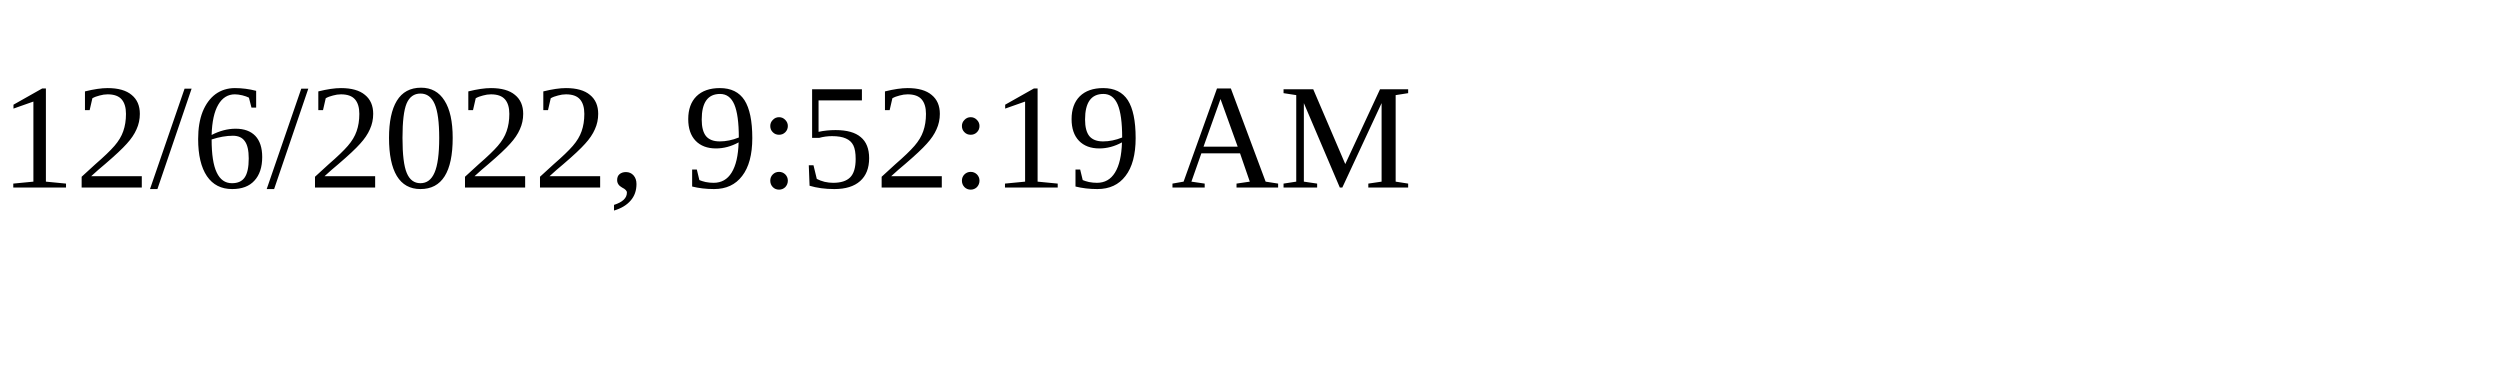
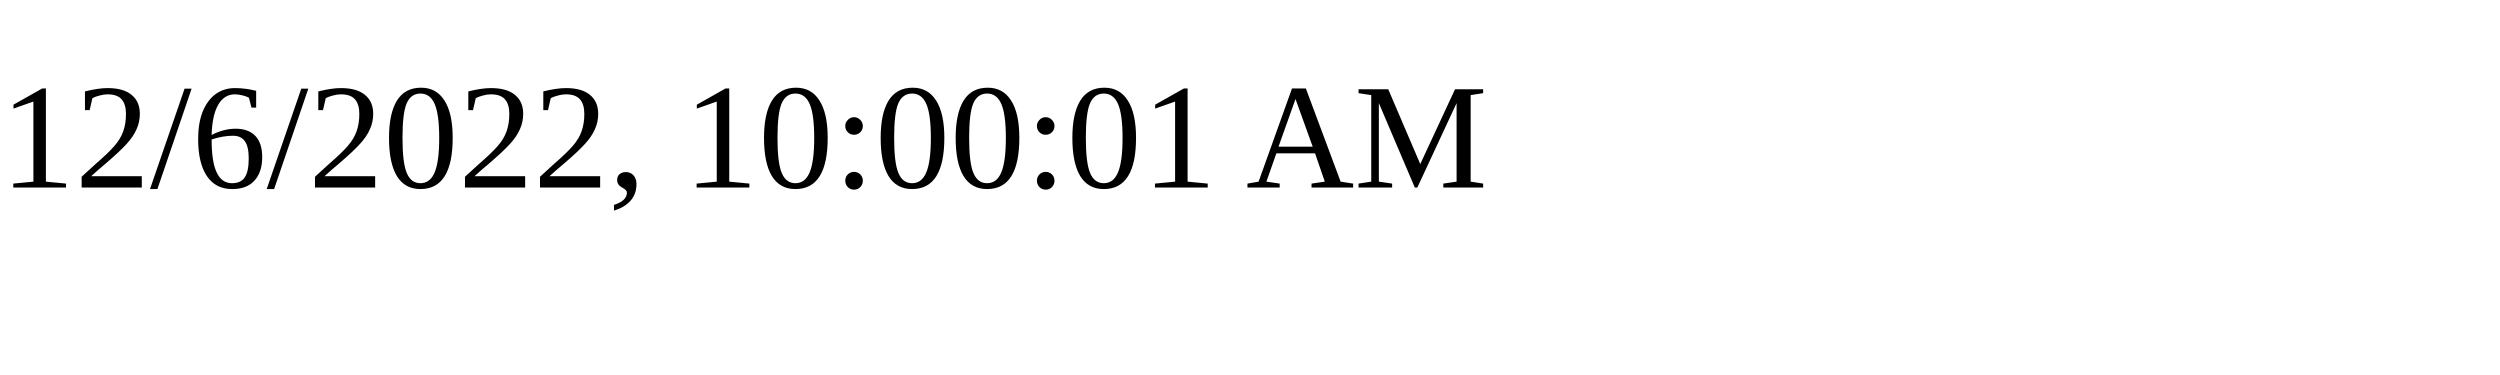
<svg xmlns="http://www.w3.org/2000/svg" height="30" width="200">
-   <text x="0" y="15">12/6/2022, 9:52:19 AM</text>
+   <text x="0" y="15">12/6/2022, 10:00:01 AM</text>
</svg>
